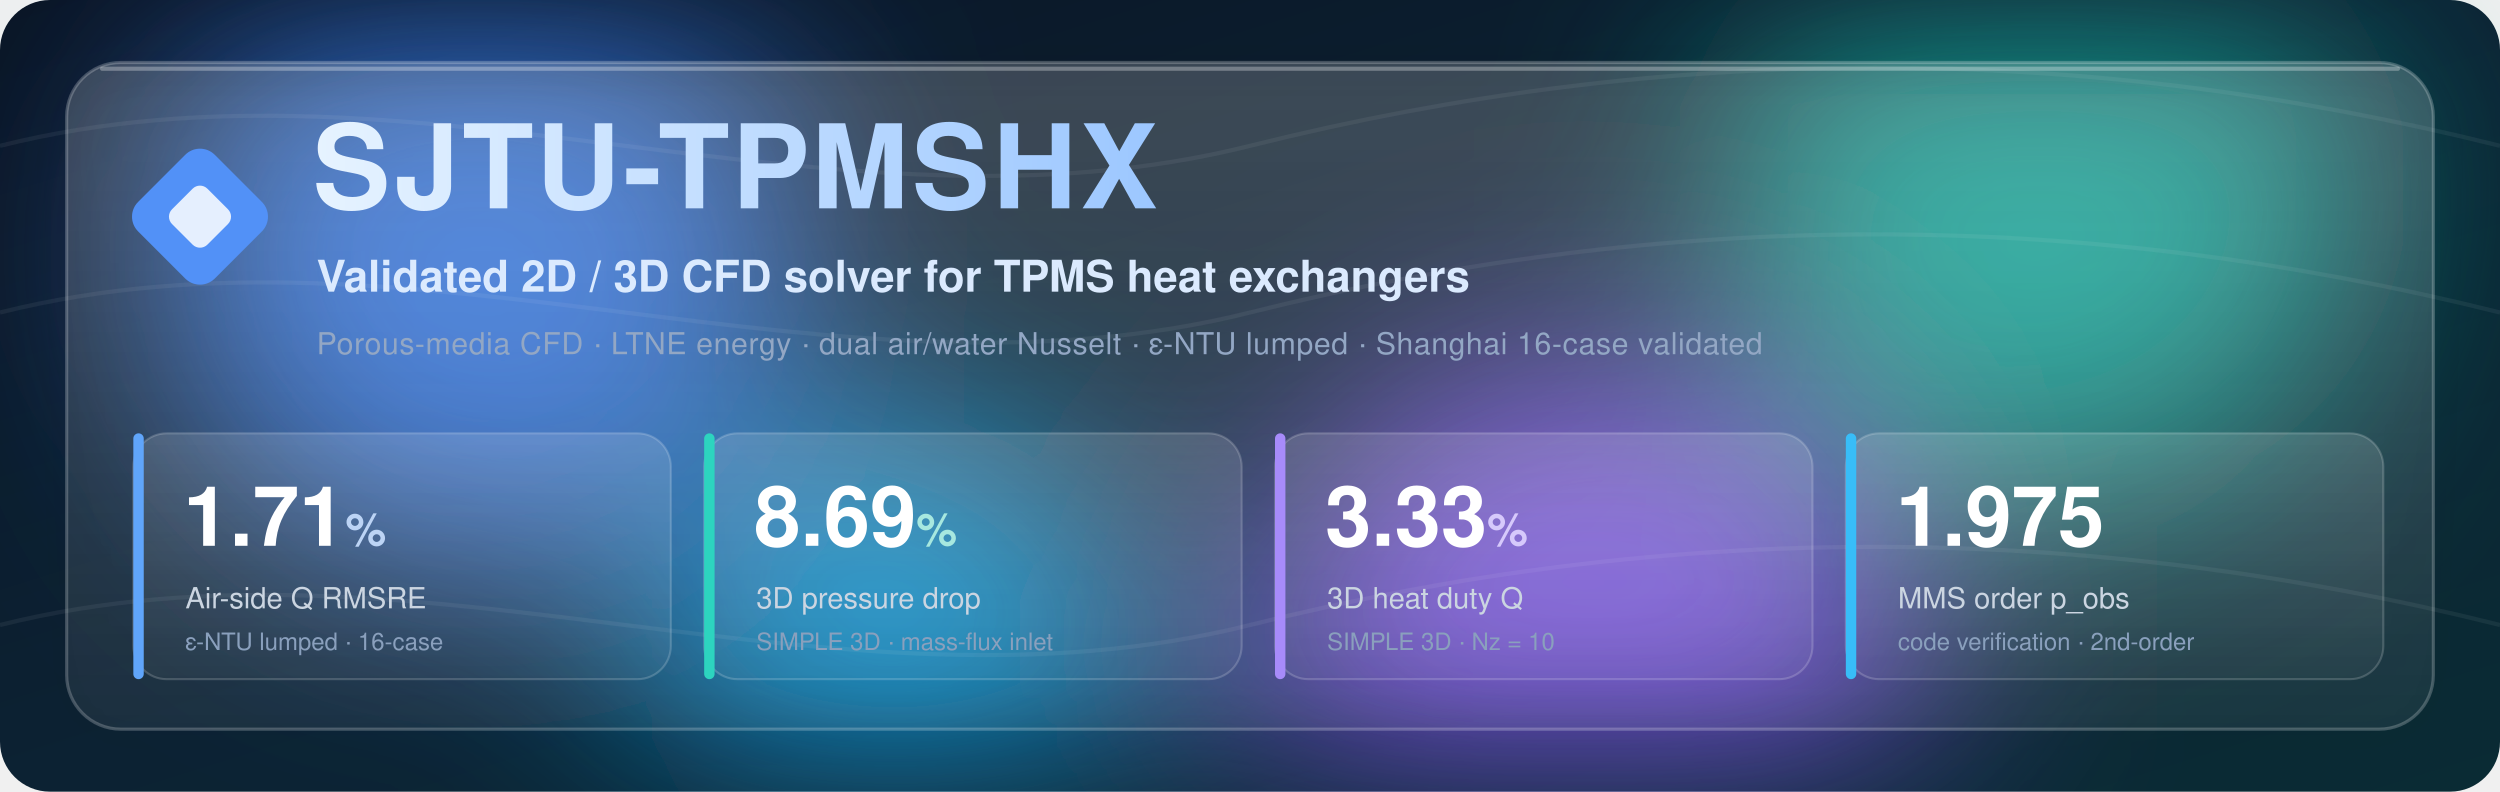
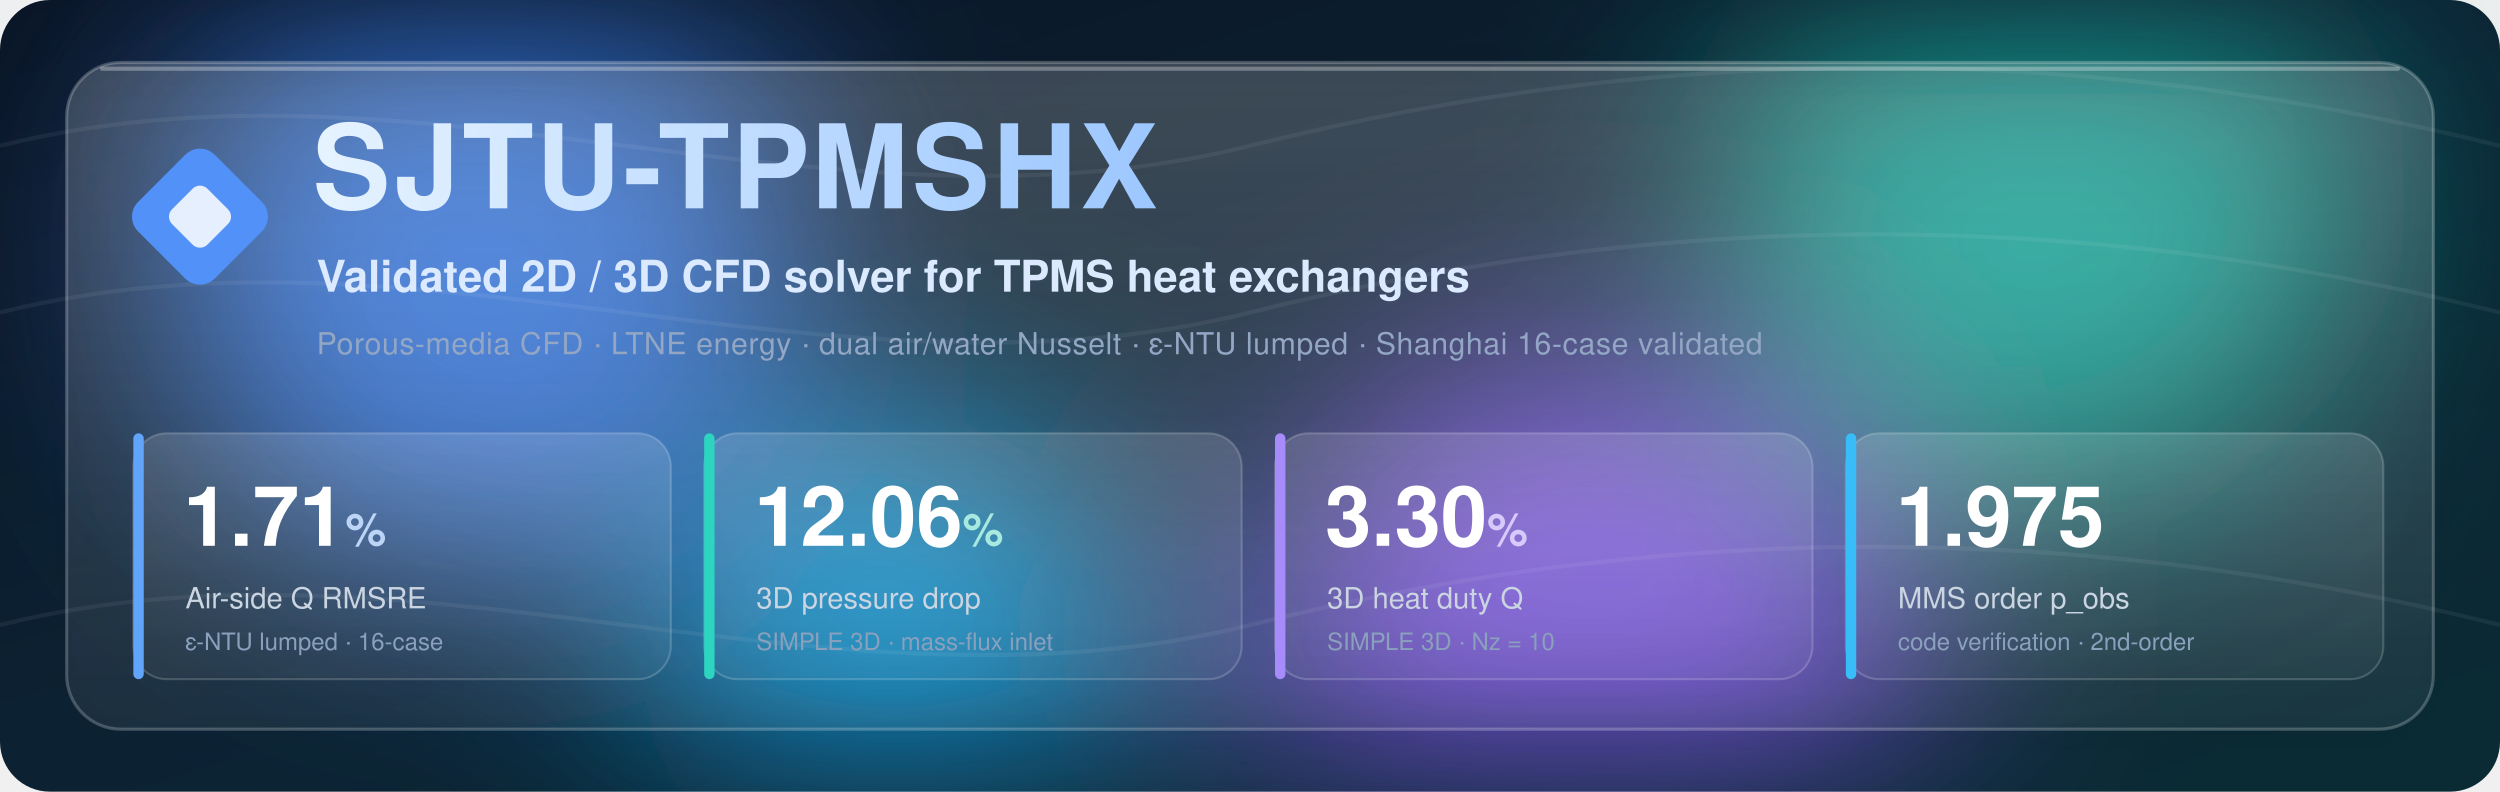
<svg xmlns="http://www.w3.org/2000/svg" viewBox="0 0 1200 380" width="1200" height="380" font-family="'Segoe UI', 'Helvetica Neue', Helvetica, Arial, sans-serif">
  <defs>
    <linearGradient id="bg" x1="0" y1="0" x2="1" y2="1">
      <stop offset="0" stop-color="#0a1424" />
      <stop offset="0.5" stop-color="#0c2233" />
      <stop offset="1" stop-color="#0a2b34" />
    </linearGradient>
    <linearGradient id="glass" x1="0" y1="0" x2="0" y2="1">
      <stop offset="0" stop-color="#ffffff" stop-opacity="0.18" />
      <stop offset="1" stop-color="#ffffff" stop-opacity="0.05" />
    </linearGradient>
    <linearGradient id="cardglass" x1="0" y1="0" x2="0" y2="1">
      <stop offset="0" stop-color="#ffffff" stop-opacity="0.14" />
      <stop offset="1" stop-color="#ffffff" stop-opacity="0.04" />
    </linearGradient>
    <filter id="blur" x="-50%" y="-50%" width="200%" height="200%">
      <feGaussianBlur stdDeviation="55" />
    </filter>
    <filter id="soft" x="-20%" y="-20%" width="140%" height="140%">
      <feDropShadow dx="0" dy="6" stdDeviation="14" flood-color="#000000" flood-opacity="0.35" />
    </filter>
    <linearGradient id="title" x1="0" y1="0" x2="1" y2="0">
      <stop offset="0" stop-color="#e6f3ff" />
      <stop offset="1" stop-color="#9cc7ff" />
    </linearGradient>
  </defs>
  <rect width="1200" height="380" rx="24" fill="url(#bg)" />
  <g filter="url(#blur)" opacity="0.85">
    <circle cx="230" cy="120" r="150" fill="#3b82f6" />
    <circle cx="980" cy="90" r="150" fill="#14b8a6" />
    <circle cx="760" cy="330" r="160" fill="#8b5cf6" />
    <circle cx="430" cy="320" r="120" fill="#0ea5e9" />
  </g>
  <g stroke="#ffffff" stroke-opacity="0.06" stroke-width="2" fill="none">
    <path d="M0 70 C 200 20, 400 120, 600 70 S 1000 20, 1200 70" />
    <path d="M0 150 C 200 100, 400 200, 600 150 S 1000 100, 1200 150" />
    <path d="M0 300 C 200 250, 400 350, 600 300 S 1000 250, 1200 300" />
  </g>
  <rect x="32" y="30" width="1136" height="320" rx="26" fill="url(#glass)" stroke="#ffffff" stroke-opacity="0.22" stroke-width="1.5" filter="url(#soft)" />
  <rect x="48" y="32" width="1104" height="2" rx="1" fill="#ffffff" fill-opacity="0.30" />
  <g transform="translate(96 104) rotate(45)">
    <rect x="-26" y="-26" width="52" height="52" rx="10" fill="#3b82f6" />
    <rect x="-26" y="-26" width="52" height="52" rx="10" fill="#ffffff" fill-opacity="0.12" />
    <rect x="-12" y="-12" width="24" height="24" rx="5" fill="#ffffff" fill-opacity="0.85" />
  </g>
  <text x="150" y="100" font-size="56" font-weight="700" letter-spacing="1.5" fill="url(#title)">SJTU-TPMSHX</text>
  <text x="152" y="140" font-size="21" font-weight="600" fill="#dbeafe">Validated 2D / 3D CFD solver for TPMS heat exchangers</text>
  <text x="152" y="170" font-size="14.5" fill="#93a7c4" letter-spacing="0.3">Porous-media CFD · LTNE energy · dual air/water Nusselt · ε-NTU lumped · Shanghai 16-case validated</text>
  <g>
    <rect x="64" y="208" width="258" height="118" rx="16" fill="url(#cardglass)" stroke="#ffffff" stroke-opacity="0.18" />
    <rect x="64" y="208" width="5" height="118" rx="2.5" fill="#60a5fa" />
    <text x="88" y="262" font-size="40" font-weight="700" fill="#ffffff">1.71<tspan font-size="22" fill="#bcd4f5">%</tspan>
    </text>
    <text x="89" y="292" font-size="14" fill="#cbd5e1">Air-side Q  RMSRE</text>
    <text x="89" y="312" font-size="11.5" fill="#8aa0bd">ε-NTU lumped · 16-case</text>
    <rect x="338" y="208" width="258" height="118" rx="16" fill="url(#cardglass)" stroke="#ffffff" stroke-opacity="0.18" />
    <rect x="338" y="208" width="5" height="118" rx="2.5" fill="#2dd4bf" />
-     <text x="362" y="262" font-size="40" font-weight="700" fill="#ffffff">8.69<tspan font-size="22" fill="#a7e8df">%</tspan>
+     <text x="362" y="262" font-size="40" font-weight="700" fill="#ffffff">12.06<tspan font-size="22" fill="#a7e8df">%</tspan>
    </text>
    <text x="363" y="292" font-size="14" fill="#cbd5e1">3D pressure drop</text>
    <text x="363" y="312" font-size="11.5" fill="#8aa0bd">SIMPLE 3D · mass-flux inlet</text>
    <rect x="612" y="208" width="258" height="118" rx="16" fill="url(#cardglass)" stroke="#ffffff" stroke-opacity="0.18" />
    <rect x="612" y="208" width="5" height="118" rx="2.5" fill="#a78bfa" />
-     <text x="636" y="262" font-size="40" font-weight="700" fill="#ffffff">3.33<tspan font-size="22" fill="#d6c9fb">%</tspan>
+     <text x="636" y="262" font-size="40" font-weight="700" fill="#ffffff">3.30<tspan font-size="22" fill="#d6c9fb">%</tspan>
    </text>
    <text x="637" y="292" font-size="14" fill="#cbd5e1">3D heat duty  Q</text>
    <text x="637" y="312" font-size="11.5" fill="#8aa0bd">SIMPLE 3D · Nz = 10</text>
    <rect x="886" y="208" width="258" height="118" rx="16" fill="url(#cardglass)" stroke="#ffffff" stroke-opacity="0.18" />
    <rect x="886" y="208" width="5" height="118" rx="2.5" fill="#38bdf8" />
    <text x="910" y="262" font-size="40" font-weight="700" fill="#ffffff">1.975</text>
    <text x="911" y="292" font-size="14" fill="#cbd5e1">MMS order  p_obs</text>
    <text x="911" y="312" font-size="11.5" fill="#8aa0bd">code verification · 2nd-order</text>
  </g>
</svg>
